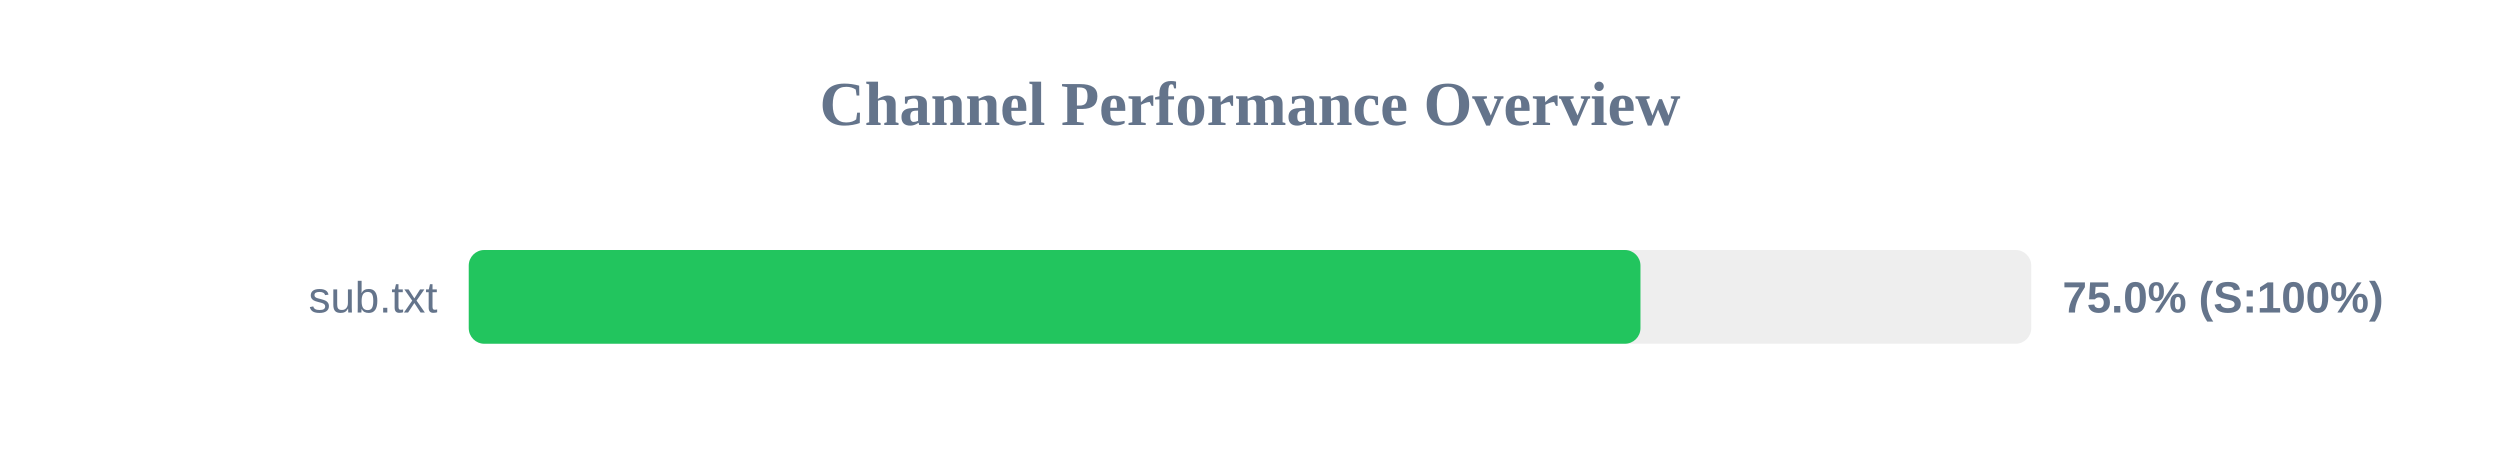
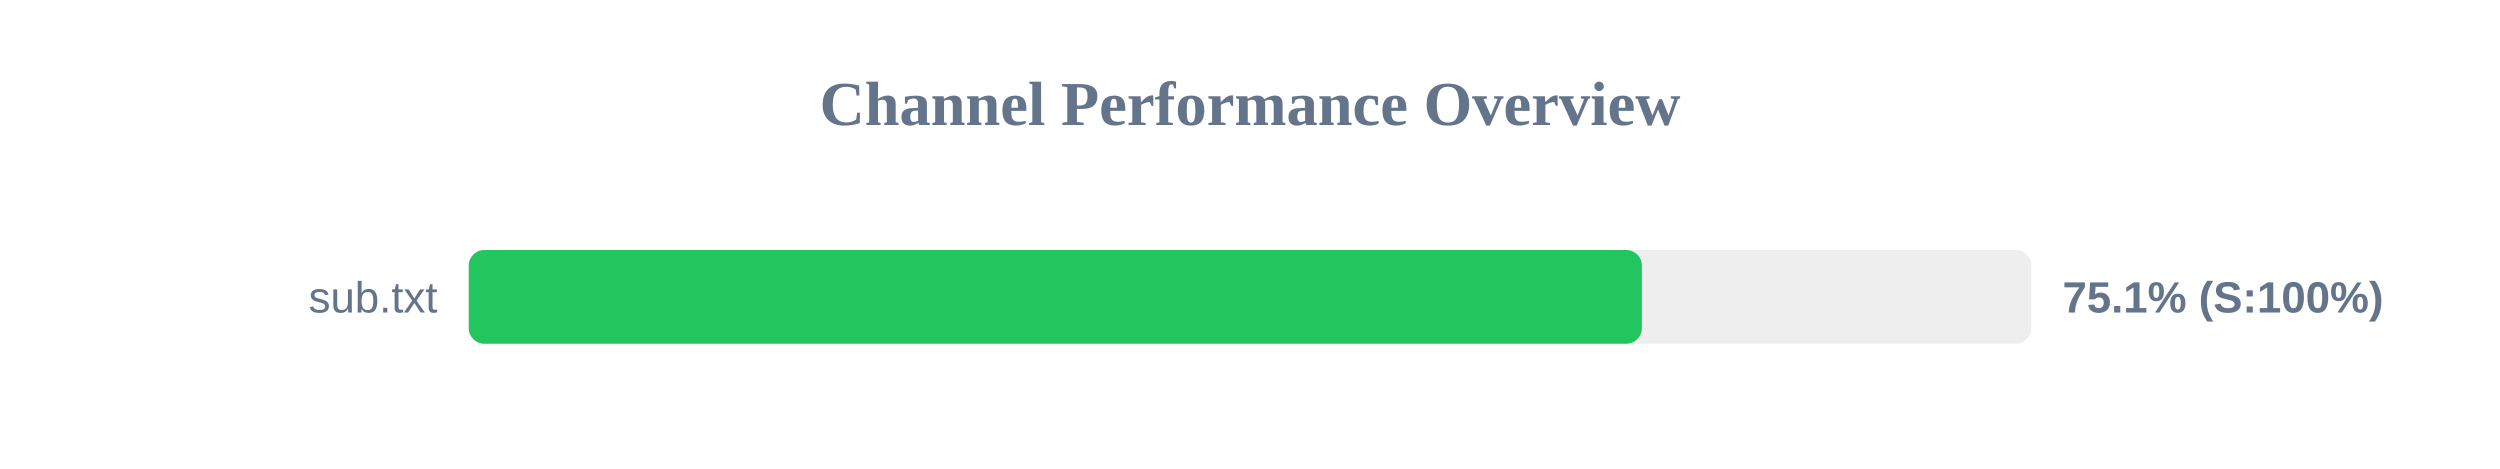
<svg xmlns="http://www.w3.org/2000/svg" width="800" height="150" version="1.1">
  <style>
        .row { font: 14px Arial; fill: #64748b; }
        .score { font: bold 14px Arial; fill: #64748b; }
    </style>
  <text x="400" y="40" text-anchor="middle" font-size="20px" font-weight="bold" fill="#64748b">Channel Performance Overview</text>
  <rect x="150" y="80" width="500" height="30" fill="#eee" rx="5" />
-   <rect x="150" y="80" width="374.95" height="30" fill="#22c55e" rx="5" />
+   <rect x="150" y="80" width="375.4" height="30" fill="#22c55e" rx="5" />
  <text x="140" y="100" text-anchor="end" class="row">sub.txt</text>
-   <text x="660" y="100" text-anchor="start" class="score">75.0% (S:100%)</text>
+   <text x="660" y="100" text-anchor="start" class="score">75.1% (S:100%)</text>
</svg>
